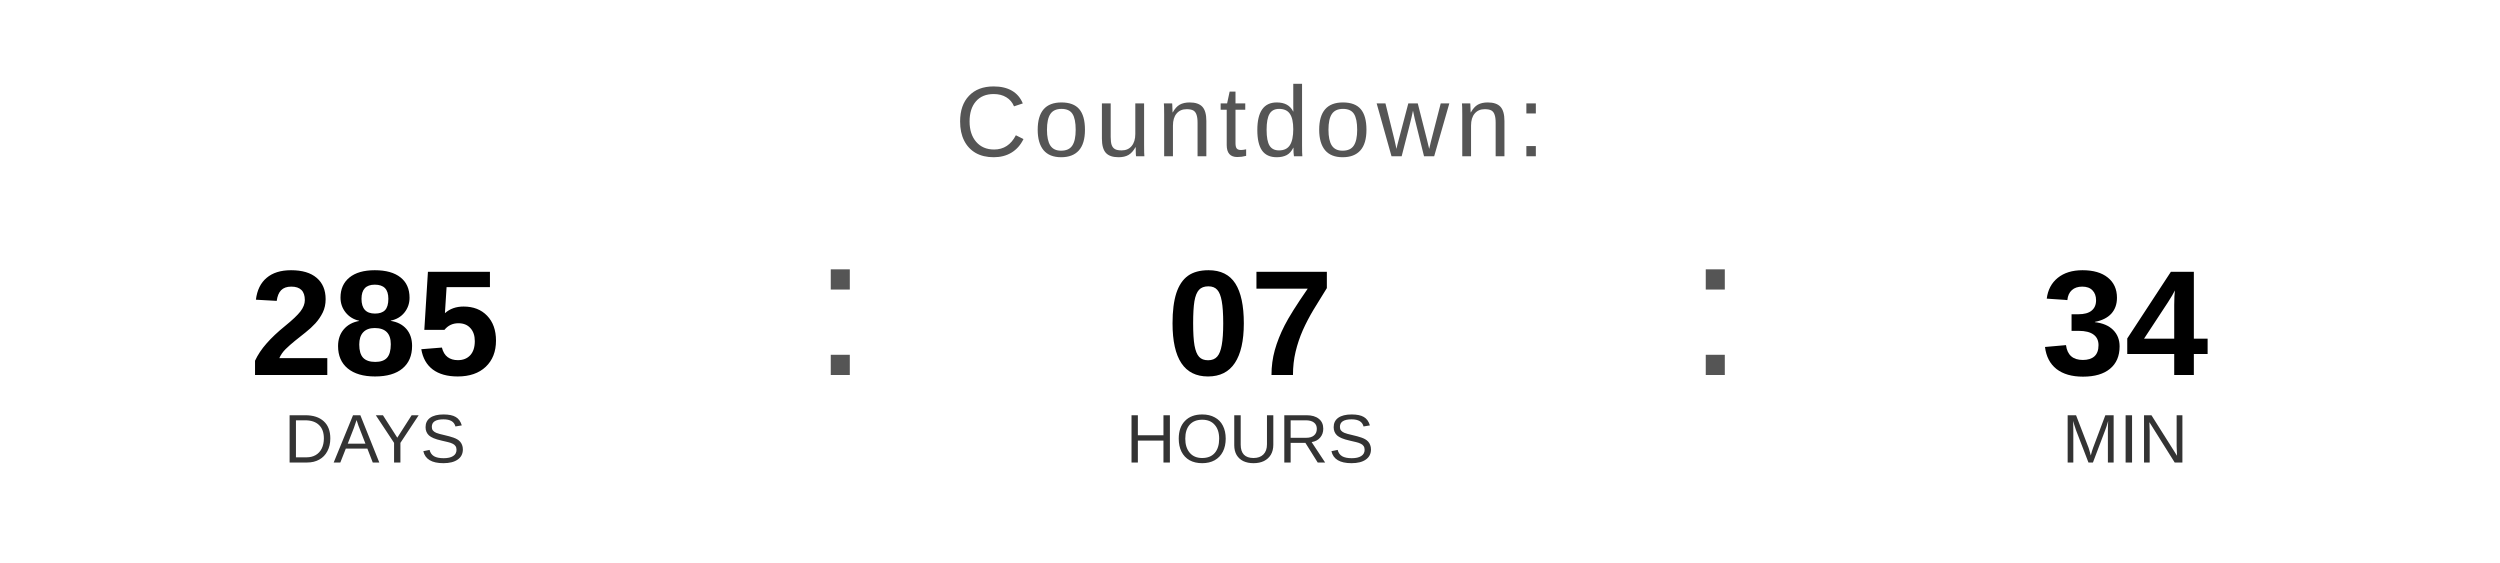
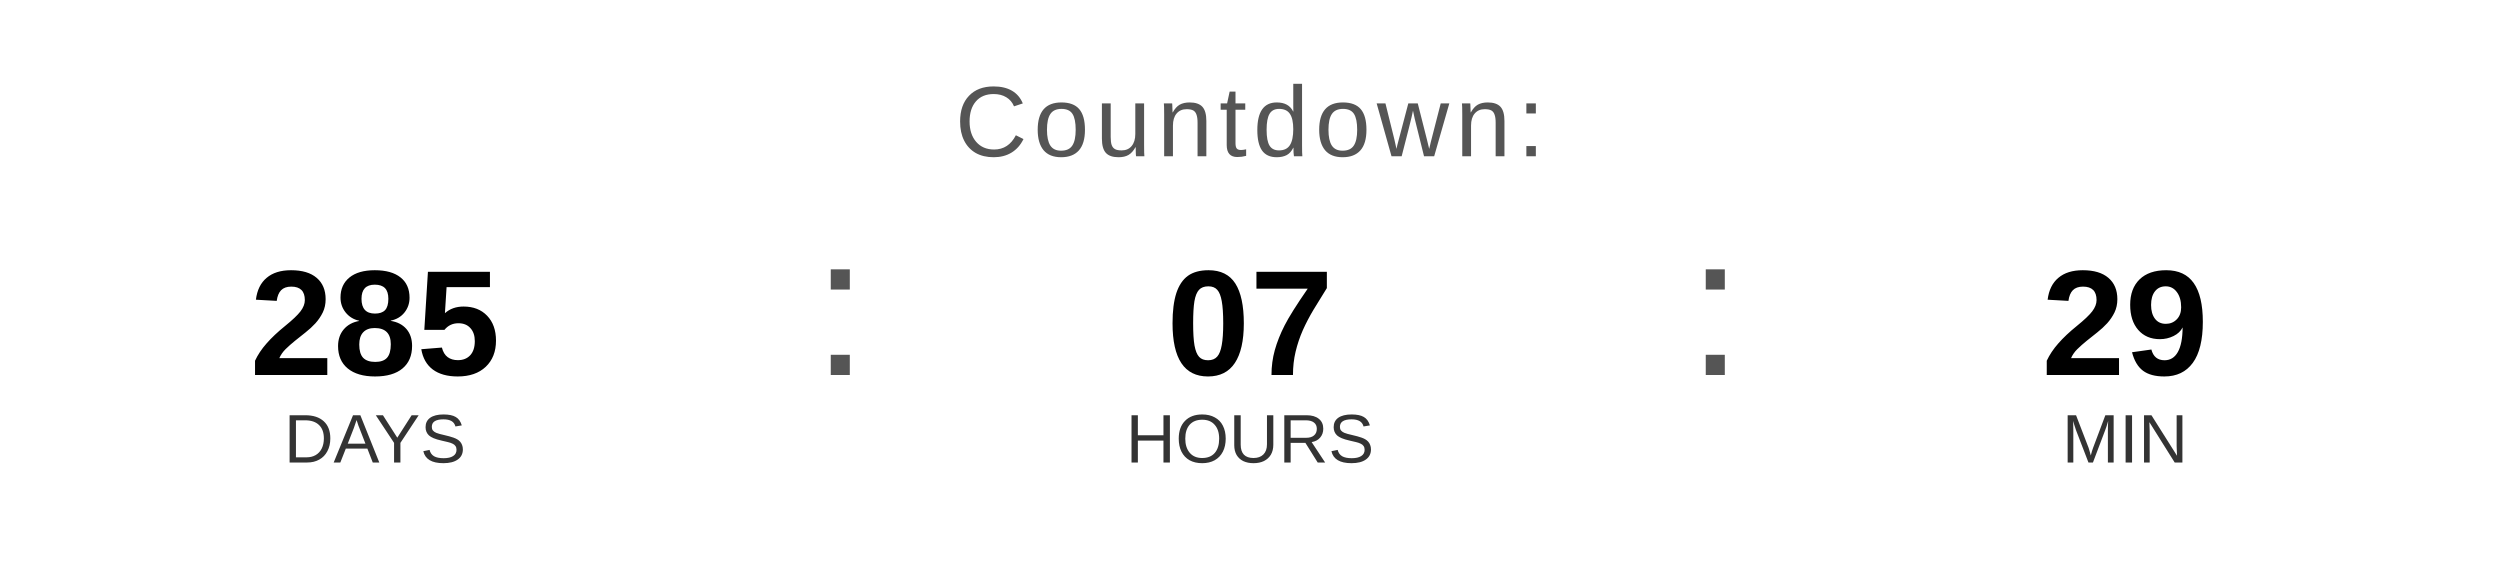
<svg xmlns="http://www.w3.org/2000/svg" width="400" height="90" viewBox="0 0 400 90">
  <text x="200" y="25" font-family="Arial, Helvetica, sans-serif" font-size="16" fill="#555555" text-anchor="middle" letter-spacing="1">
    Countdown:
  </text>
  <text x="60" y="60" font-family="Arial, Helvetica, sans-serif" font-size="24" font-weight="bold" fill="#000000" text-anchor="middle">285</text>
  <text x="60" y="74" font-family="Arial, Helvetica, sans-serif" font-size="11" fill="#333333" text-anchor="middle">DAYS</text>
  <text x="130" y="60" font-family="Arial, sans-serif" font-size="32" fill="#555555">:</text>
  <text x="200" y="60" font-family="Arial, Helvetica, sans-serif" font-size="24" font-weight="bold" fill="#000000" text-anchor="middle">07</text>
  <text x="200" y="74" font-family="Arial, Helvetica, sans-serif" font-size="11" fill="#333333" text-anchor="middle">HOURS</text>
  <text x="270" y="60" font-family="Arial, sans-serif" font-size="32" fill="#555555">:</text>
-   <text x="340" y="60" font-family="Arial, Helvetica, sans-serif" font-size="24" font-weight="bold" fill="#000000" text-anchor="middle">34</text>
+   <text x="340" y="60" font-family="Arial, Helvetica, sans-serif" font-size="24" font-weight="bold" fill="#000000" text-anchor="middle">29</text>
  <text x="340" y="74" font-family="Arial, Helvetica, sans-serif" font-size="11" fill="#333333" text-anchor="middle">MIN</text>
</svg>
